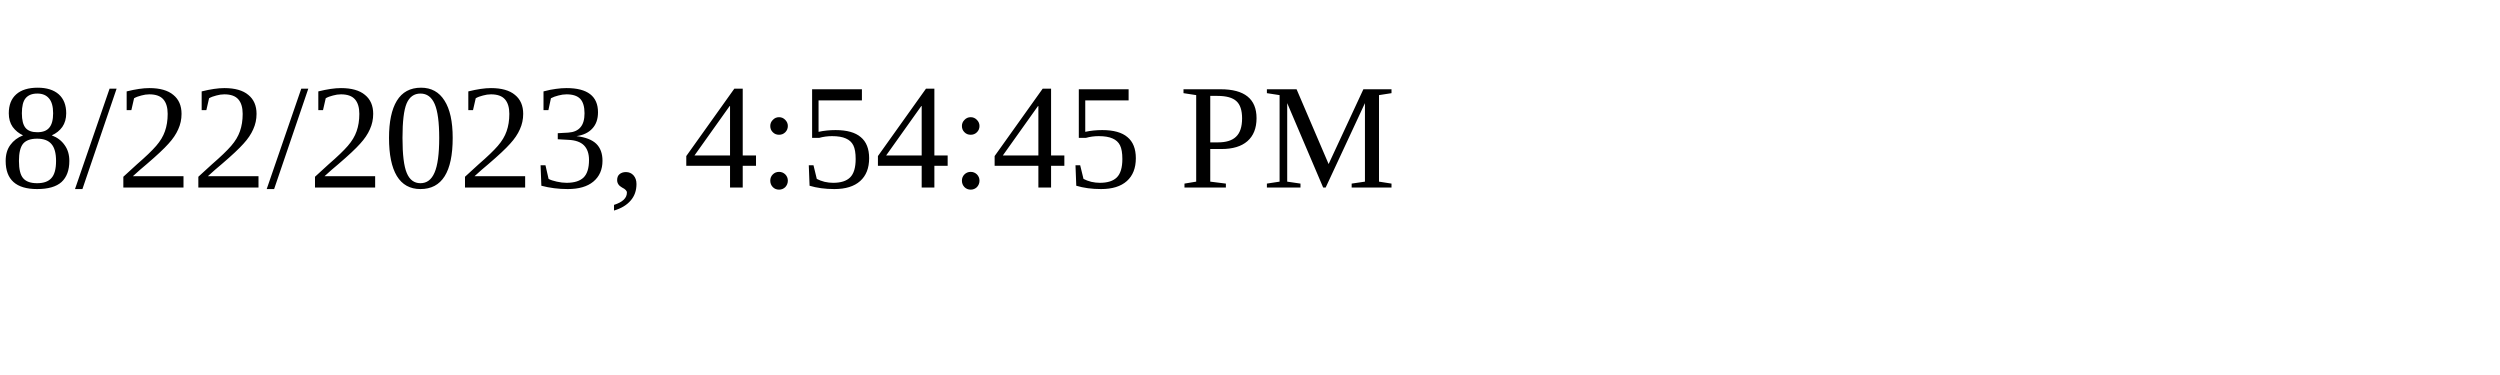
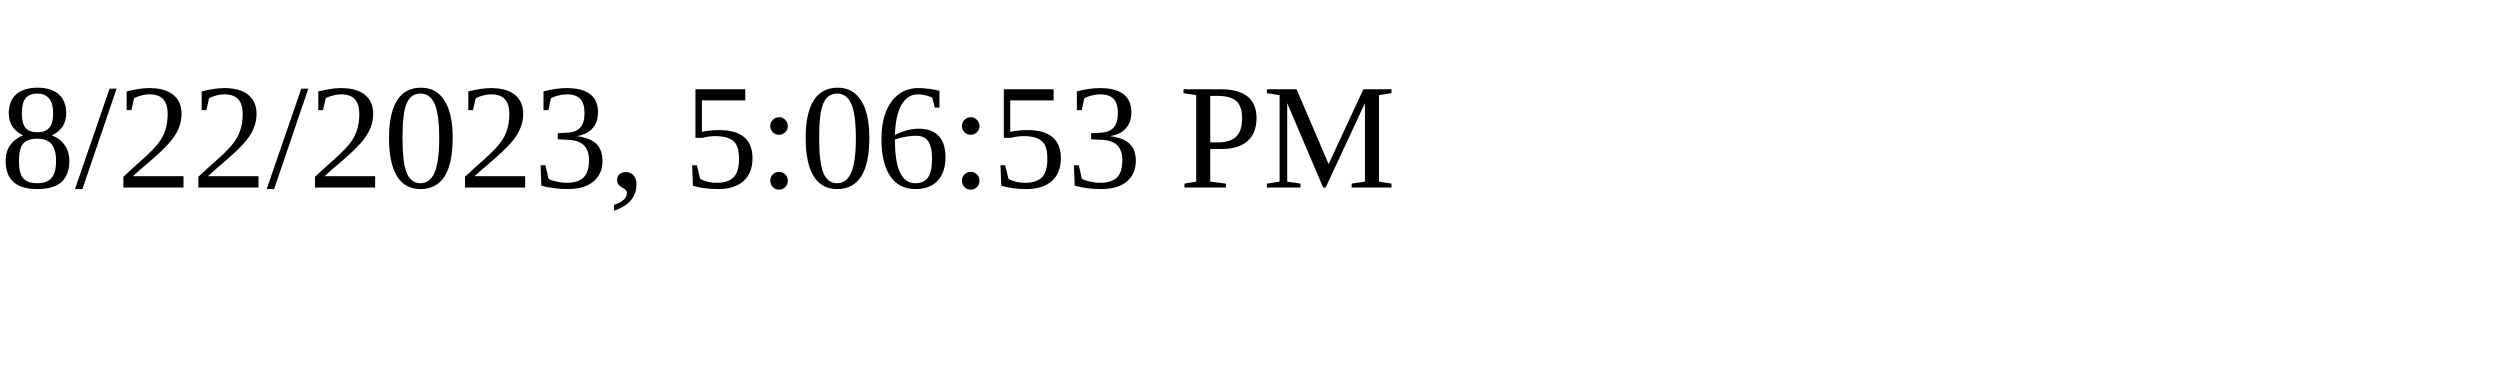
<svg xmlns="http://www.w3.org/2000/svg" height="30" width="200">
-   <text x="0" y="15">8/22/2023, 4:54:45 PM</text>
+   <text x="0" y="15">8/22/2023, 5:06:53 PM</text>
</svg>
